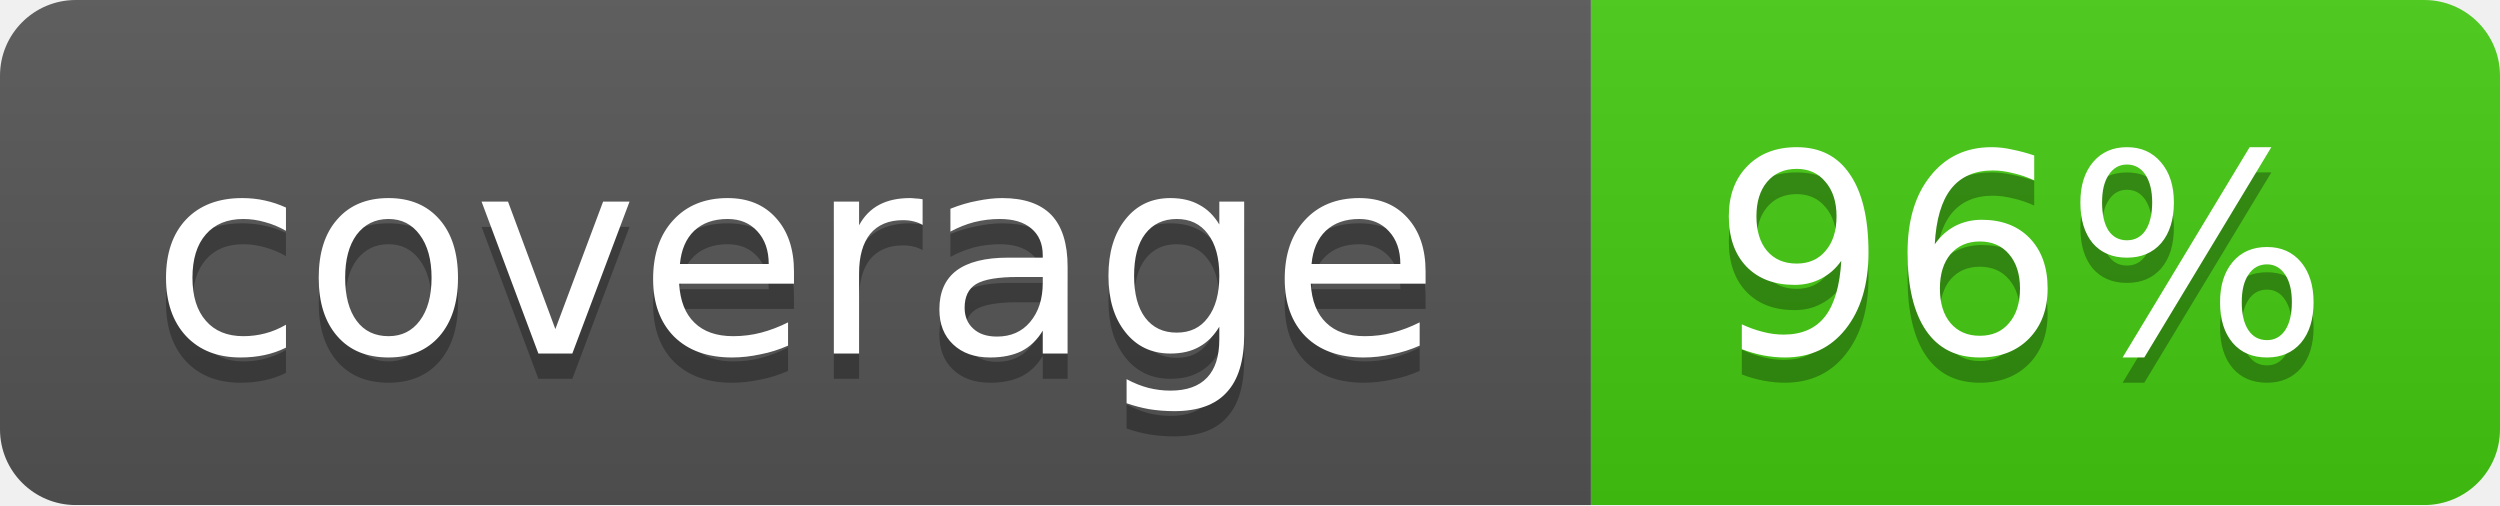
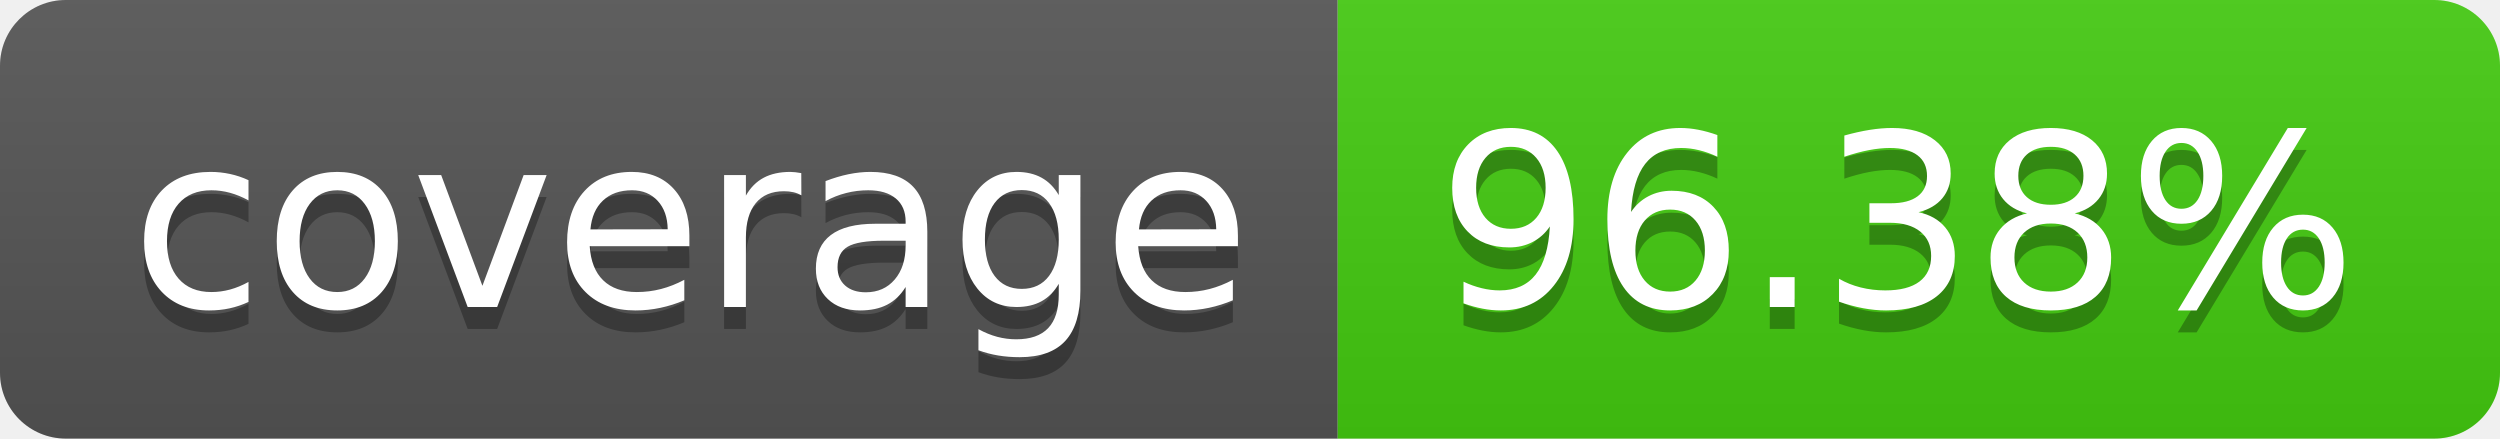
- <svg xmlns="http://www.w3.org/2000/svg" width="99" height="20">
-   <linearGradient id="b" x2="0" y2="100%">
+ <svg xmlns="http://www.w3.org/2000/svg" width="114" height="20" role="img" aria-label="coverage: 96.38%">
+   <linearGradient id="s" x2="0" y2="100%">
    <stop offset="0" stop-color="#bbb" stop-opacity=".1" />
    <stop offset="1" stop-opacity=".1" />
  </linearGradient>
-   <mask id="a">
-     <rect width="99" height="20" rx="3" fill="#fff" />
-   </mask>
-   <g mask="url(#a)">
-     <path fill="#555" d="M0 0h63v20H0z" />
-     <path fill="#4c1" d="M63 0h36v20H63z" />
-     <path fill="url(#b)" d="M0 0h99v20H0z" />
+   <clipPath id="r">
+     <rect width="114" height="20" rx="3" fill="#fff" />
+   </clipPath>
+   <g clip-path="url(#r)">
+     <rect width="61" height="20" fill="#555" />
+     <rect x="61" width="53" height="20" fill="#4c1" />
+     <rect width="114" height="20" fill="url(#s)" />
  </g>
-   <g fill="#fff" text-anchor="middle" font-family="DejaVu Sans,Verdana,Geneva,sans-serif" font-size="11">
-     <text x="31.5" y="15" fill="#010101" fill-opacity=".3">coverage</text>
-     <text x="31.5" y="14">coverage</text>
-     <text x="80" y="15" fill="#010101" fill-opacity=".3">96%</text>
-     <text x="80" y="14">96%</text>
+   <g fill="#fff" text-anchor="middle" font-family="Verdana,Geneva,DejaVu Sans,sans-serif" text-rendering="geometricPrecision" font-size="110">
+     <text aria-hidden="true" x="315" y="150" fill="#010101" fill-opacity=".3" transform="scale(.1)" textLength="510">coverage</text>
+     <text x="315" y="140" transform="scale(.1)" fill="#fff" textLength="510">coverage</text>
+     <text aria-hidden="true" x="865" y="150" fill="#010101" fill-opacity=".3" transform="scale(.1)" textLength="430">96.38%</text>
+     <text x="865" y="140" transform="scale(.1)" fill="#fff" textLength="430">96.38%</text>
  </g>
</svg>
